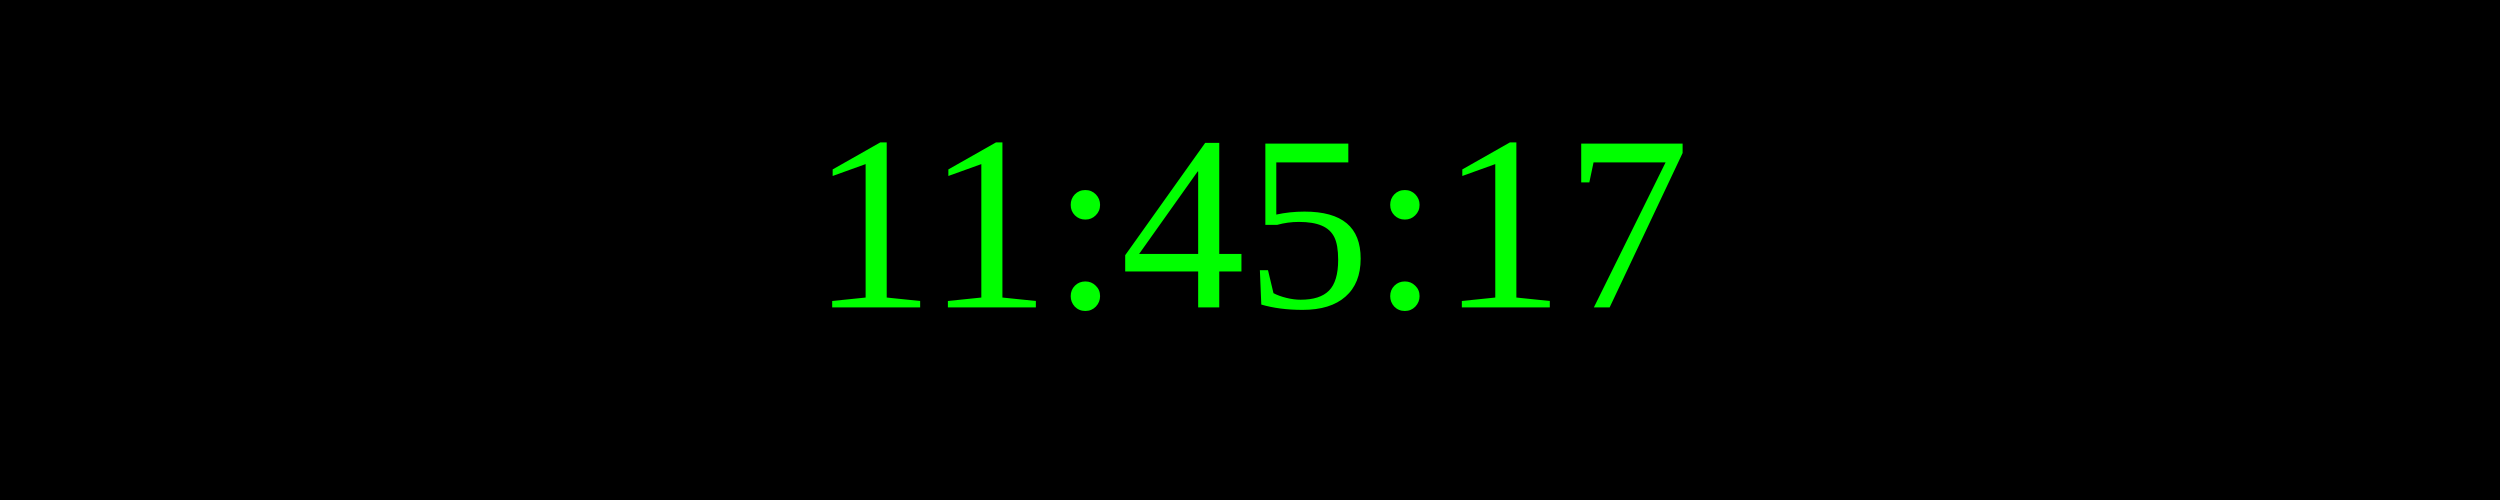
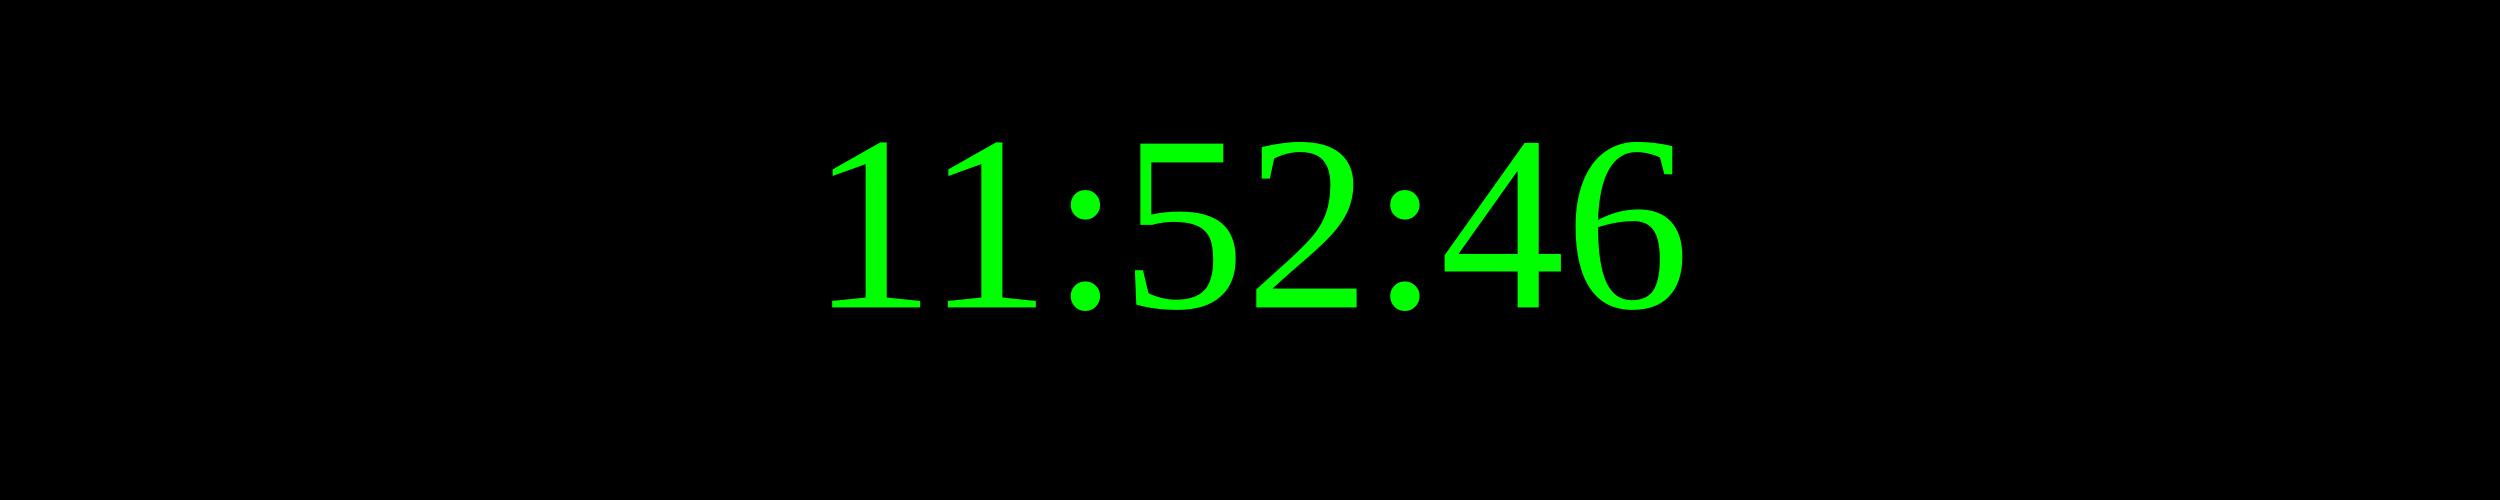
<svg xmlns="http://www.w3.org/2000/svg" width="250" height="50">
  <rect width="100%" height="100%" fill="black" />
  <text x="50%" y="50%" font-size="25" fill="lime" text-anchor="middle" dominant-baseline="middle">
- 11:45:17
+ 11:52:46
</text>
</svg>
